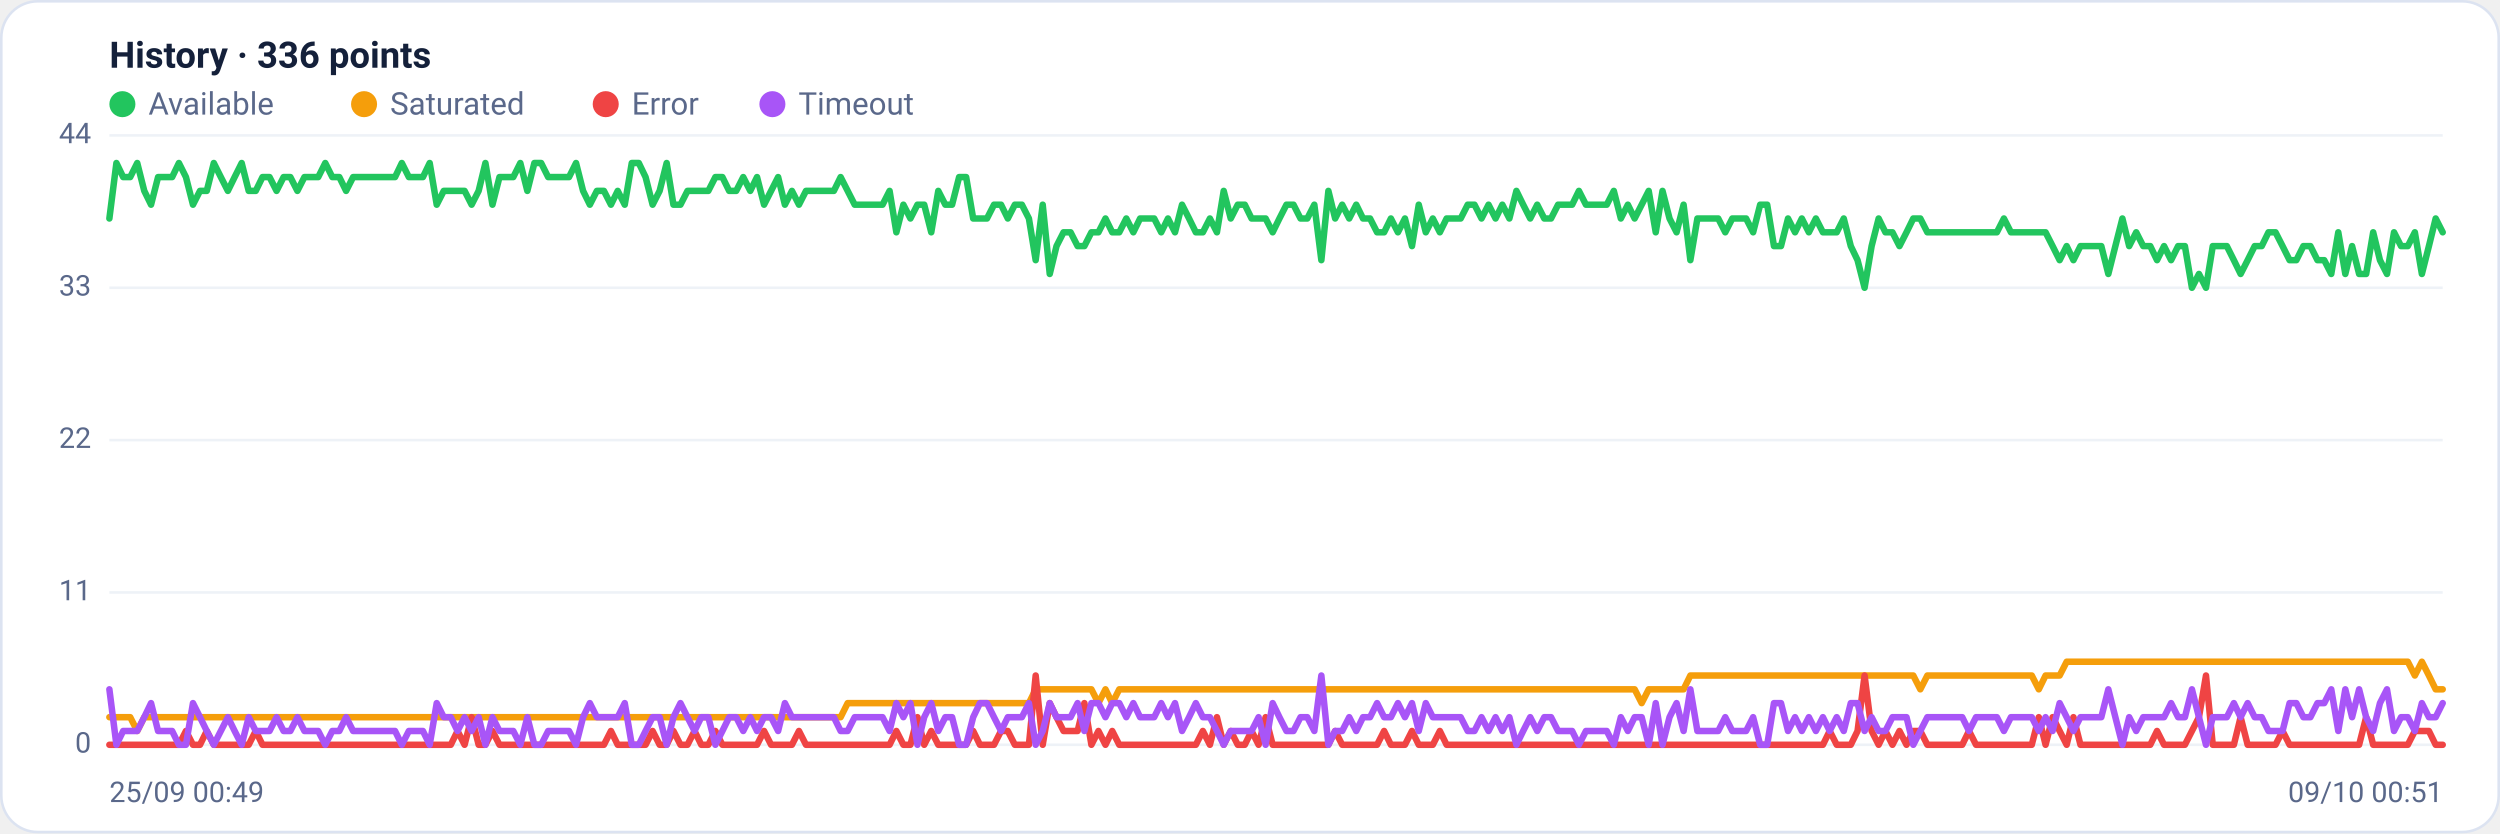
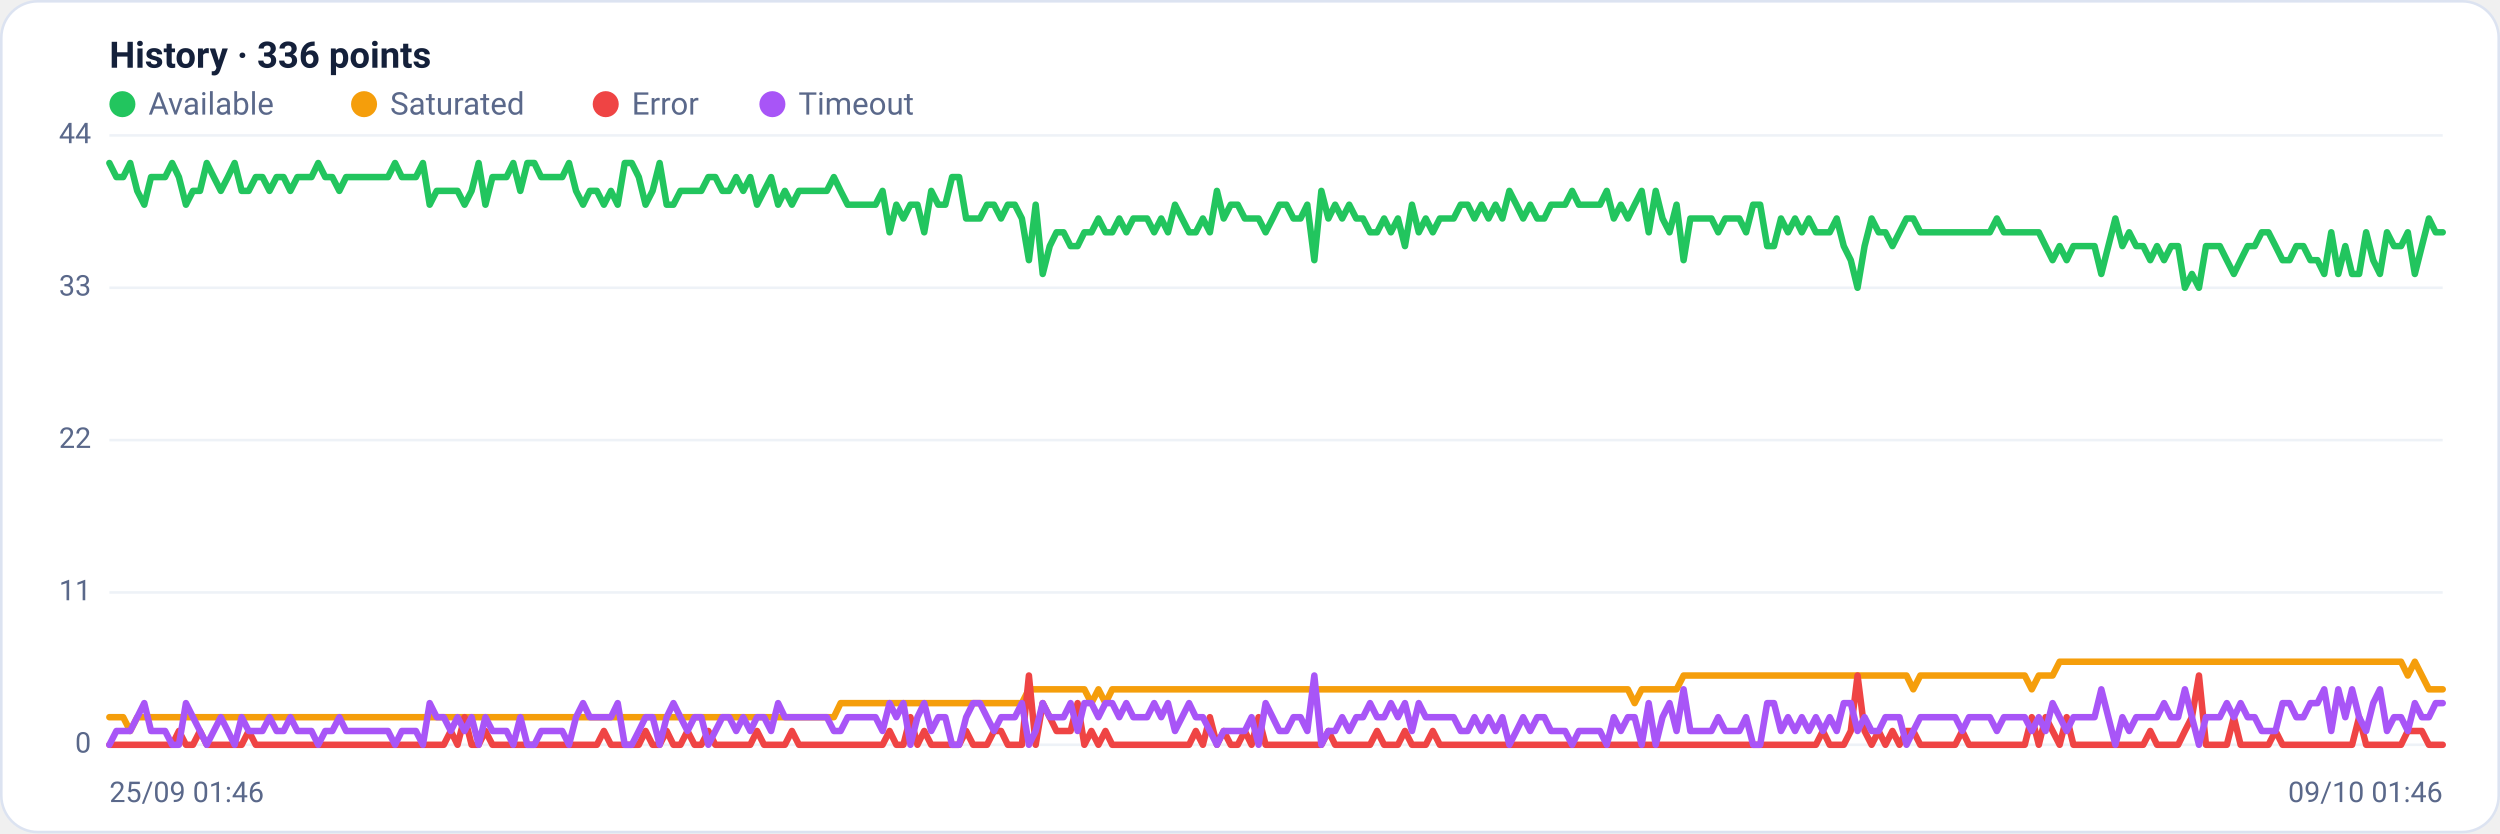
<svg xmlns="http://www.w3.org/2000/svg" viewBox="0 0 960 320" width="960" height="320" font-family="Segoe UI, system-ui, -apple-system, Roboto, Helvetica, Arial, sans-serif" role="img" aria-label="Availability history per region">
  <rect x="0.5" y="0.5" width="959" height="319" rx="14" fill="#ffffff" stroke="#dce3f1" />
  <text x="42" y="26" font-size="14" font-weight="600" fill="#14203a">History · 336 points</text>
  <circle cx="47" cy="40" r="5" fill="#22c55e" />
  <text x="57" y="44" font-size="12" fill="#5a688a">Available</text>
  <circle cx="139.8" cy="40" r="5" fill="#f59e0b" />
  <text x="149.8" y="44" font-size="12" fill="#5a688a">Saturated</text>
  <circle cx="232.6" cy="40" r="5" fill="#ef4444" />
  <text x="242.6" y="44" font-size="12" fill="#5a688a">Error</text>
  <circle cx="296.6" cy="40" r="5" fill="#a855f7" />
  <text x="306.6" y="44" font-size="12" fill="#5a688a">Timeout</text>
  <line x1="42" y1="286.0" x2="938" y2="286.0" stroke="#eef2f7" stroke-width="1" />
  <text x="35" y="289.0" text-anchor="end" font-size="11" fill="#5a688a">0</text>
  <line x1="42" y1="227.5" x2="938" y2="227.5" stroke="#eef2f7" stroke-width="1" />
  <text x="35" y="230.5" text-anchor="end" font-size="11" fill="#5a688a">11</text>
  <line x1="42" y1="169.0" x2="938" y2="169.0" stroke="#eef2f7" stroke-width="1" />
  <text x="35" y="172.0" text-anchor="end" font-size="11" fill="#5a688a">22</text>
  <line x1="42" y1="110.5" x2="938" y2="110.5" stroke="#eef2f7" stroke-width="1" />
  <text x="35" y="113.5" text-anchor="end" font-size="11" fill="#5a688a">33</text>
  <line x1="42" y1="52.0" x2="938" y2="52.0" stroke="#eef2f7" stroke-width="1" />
  <text x="35" y="55.0" text-anchor="end" font-size="11" fill="#5a688a">44</text>
-   <polyline fill="none" stroke="#22c55e" stroke-width="2.5" stroke-linejoin="round" stroke-linecap="round" points="42.0,83.9 44.7,62.6 47.3,68.0 50.0,68.0 52.7,62.6 55.4,73.3 58.0,78.6 60.7,68.0 63.4,68.0 66.1,68.0 68.7,62.6 71.4,68.0 74.1,78.6 76.8,73.3 79.4,73.3 82.1,62.6 84.8,68.0 87.5,73.3 90.1,68.0 92.8,62.6 95.5,73.3 98.2,73.3 100.8,68.0 103.5,68.0 106.2,73.3 108.9,68.0 111.5,68.0 114.2,73.3 116.9,68.0 119.6,68.0 122.2,68.0 124.9,62.6 127.6,68.0 130.3,68.0 132.9,73.3 135.6,68.0 138.3,68.0 141.0,68.0 143.6,68.0 146.3,68.0 149.0,68.0 151.7,68.0 154.3,62.6 157.0,68.0 159.7,68.0 162.4,68.0 165.0,62.6 167.7,78.6 170.4,73.3 173.1,73.3 175.7,73.3 178.4,73.3 181.1,78.6 183.8,73.3 186.4,62.6 189.1,78.6 191.8,68.0 194.5,68.0 197.1,68.0 199.8,62.6 202.5,73.3 205.2,62.6 207.8,62.6 210.5,68.0 213.2,68.0 215.9,68.0 218.5,68.0 221.2,62.6 223.9,73.3 226.5,78.6 229.2,73.3 231.9,73.3 234.6,78.6 237.2,73.3 239.9,78.6 242.6,62.6 245.3,62.6 247.9,68.0 250.6,78.6 253.3,73.3 256.0,62.6 258.6,78.6 261.3,78.6 264.0,73.3 266.7,73.3 269.3,73.3 272.0,73.3 274.7,68.0 277.4,68.0 280.0,73.3 282.7,73.3 285.4,68.0 288.1,73.3 290.7,68.0 293.4,78.6 296.1,73.3 298.8,68.0 301.4,78.6 304.1,73.3 306.8,78.6 309.5,73.3 312.1,73.3 314.8,73.3 317.5,73.3 320.2,73.3 322.8,68.0 325.5,73.3 328.2,78.6 330.9,78.6 333.5,78.6 336.2,78.6 338.9,78.6 341.6,73.3 344.2,89.2 346.9,78.6 349.6,83.9 352.3,78.6 354.9,78.6 357.6,89.2 360.3,73.3 363.0,78.6 365.6,78.6 368.3,68.0 371.0,68.0 373.7,83.9 376.3,83.9 379.0,83.9 381.7,78.6 384.4,78.6 387.0,83.9 389.7,78.6 392.4,78.6 395.1,83.9 397.7,99.9 400.4,78.6 403.1,105.2 405.7,94.5 408.4,89.2 411.1,89.2 413.8,94.5 416.4,94.5 419.1,89.2 421.8,89.2 424.5,83.9 427.1,89.2 429.8,89.2 432.5,83.9 435.2,89.2 437.8,83.9 440.5,83.9 443.2,83.9 445.9,89.2 448.5,83.9 451.2,89.2 453.9,78.6 456.6,83.9 459.2,89.2 461.9,89.2 464.6,83.9 467.3,89.2 469.9,73.3 472.6,83.9 475.3,78.6 478.0,78.6 480.6,83.9 483.3,83.9 486.0,83.9 488.7,89.2 491.3,83.9 494.0,78.6 496.7,78.6 499.4,83.9 502.0,83.9 504.7,78.6 507.4,99.9 510.1,73.3 512.7,83.9 515.4,78.6 518.1,83.9 520.8,78.6 523.4,83.9 526.1,83.9 528.8,89.2 531.5,89.2 534.1,83.9 536.8,89.2 539.5,83.9 542.2,94.5 544.8,78.6 547.5,89.2 550.2,83.9 552.9,89.2 555.5,83.9 558.2,83.9 560.9,83.9 563.6,78.6 566.2,78.6 568.9,83.9 571.6,78.6 574.3,83.9 576.9,78.6 579.6,83.9 582.3,73.3 584.9,78.6 587.6,83.9 590.3,78.6 593.0,83.9 595.6,83.9 598.3,78.6 601.0,78.6 603.7,78.6 606.3,73.3 609.0,78.6 611.7,78.6 614.4,78.6 617.0,78.6 619.7,73.3 622.4,83.9 625.1,78.6 627.7,83.9 630.4,78.6 633.1,73.3 635.8,89.2 638.4,73.3 641.1,83.9 643.8,89.2 646.5,78.6 649.1,99.9 651.8,83.9 654.5,83.9 657.2,83.9 659.8,83.9 662.5,89.2 665.2,83.9 667.9,83.9 670.5,83.9 673.2,89.2 675.9,78.6 678.6,78.6 681.2,94.5 683.9,94.5 686.6,83.9 689.3,89.2 691.9,83.9 694.6,89.2 697.3,83.9 700.0,89.2 702.6,89.2 705.3,89.2 708.0,83.9 710.7,94.5 713.3,99.9 716.0,110.5 718.7,94.5 721.4,83.9 724.0,89.2 726.7,89.2 729.4,94.5 732.1,89.2 734.7,83.9 737.4,83.9 740.1,89.2 742.8,89.2 745.4,89.2 748.1,89.2 750.8,89.2 753.5,89.2 756.1,89.2 758.8,89.2 761.5,89.2 764.1,89.2 766.8,89.2 769.5,83.9 772.2,89.2 774.8,89.2 777.5,89.2 780.2,89.2 782.9,89.2 785.5,89.2 788.2,94.5 790.9,99.9 793.6,94.5 796.2,99.9 798.9,94.5 801.6,94.5 804.3,94.5 806.9,94.5 809.6,105.2 812.3,94.5 815.0,83.9 817.6,94.5 820.3,89.2 823.0,94.5 825.7,94.5 828.3,99.9 831.0,94.5 833.7,99.9 836.4,94.5 839.0,94.5 841.7,110.5 844.4,105.2 847.1,110.5 849.7,94.5 852.4,94.5 855.1,94.5 857.8,99.9 860.4,105.2 863.1,99.9 865.8,94.5 868.5,94.5 871.1,89.2 873.8,89.2 876.5,94.5 879.2,99.9 881.8,99.9 884.5,94.5 887.2,94.5 889.9,99.9 892.5,99.9 895.2,105.2 897.9,89.2 900.6,105.2 903.2,94.5 905.9,105.2 908.6,105.2 911.3,89.2 913.9,99.9 916.6,105.2 919.3,89.2 922.0,94.5 924.6,94.5 927.3,89.2 930.0,105.2 932.7,94.5 935.3,83.9 938.0,89.2" />
-   <polyline fill="none" stroke="#f59e0b" stroke-width="2.5" stroke-linejoin="round" stroke-linecap="round" points="42.0,275.4 44.7,275.4 47.3,275.4 50.0,275.4 52.7,280.7 55.4,275.4 58.0,275.4 60.7,275.4 63.4,275.4 66.1,275.4 68.7,275.4 71.4,275.4 74.1,275.4 76.8,275.4 79.4,275.4 82.1,275.4 84.8,275.4 87.5,275.4 90.1,275.4 92.8,275.4 95.5,275.4 98.2,275.4 100.8,275.4 103.5,275.4 106.2,275.4 108.9,275.4 111.5,275.4 114.2,275.4 116.9,275.4 119.6,275.4 122.2,275.4 124.9,275.4 127.6,275.4 130.3,275.4 132.9,275.4 135.6,275.4 138.3,275.4 141.0,275.4 143.6,275.4 146.3,275.4 149.0,275.4 151.7,275.4 154.3,275.4 157.0,275.4 159.7,275.4 162.4,275.4 165.0,275.4 167.7,275.4 170.4,275.4 173.1,275.4 175.7,275.4 178.4,275.4 181.1,275.4 183.8,275.4 186.4,275.4 189.1,275.4 191.8,275.4 194.5,275.4 197.1,275.4 199.8,275.4 202.5,275.4 205.2,275.4 207.8,275.4 210.5,275.4 213.2,275.4 215.9,275.4 218.5,275.4 221.2,275.4 223.9,275.4 226.5,275.4 229.2,275.4 231.9,275.4 234.6,275.4 237.2,275.4 239.9,275.4 242.6,275.4 245.3,275.4 247.9,275.4 250.6,275.4 253.3,275.4 256.0,275.4 258.6,275.4 261.3,275.4 264.0,275.4 266.7,275.4 269.3,275.4 272.0,275.4 274.7,275.4 277.4,275.4 280.0,275.4 282.7,275.4 285.4,275.4 288.1,275.4 290.7,275.4 293.4,275.4 296.1,275.4 298.8,275.4 301.4,275.4 304.1,275.4 306.8,275.4 309.5,275.4 312.1,275.4 314.8,275.4 317.5,275.4 320.2,275.4 322.8,275.4 325.5,270.0 328.2,270.0 330.9,270.0 333.5,270.0 336.2,270.0 338.9,270.0 341.6,270.0 344.2,270.0 346.9,270.0 349.6,270.0 352.3,270.0 354.9,270.0 357.6,270.0 360.3,270.0 363.0,270.0 365.6,270.0 368.3,270.0 371.0,270.0 373.7,270.0 376.3,270.0 379.0,270.0 381.7,270.0 384.4,270.0 387.0,270.0 389.7,270.0 392.4,270.0 395.1,270.0 397.7,264.7 400.4,264.7 403.1,264.7 405.7,264.7 408.4,264.7 411.1,264.7 413.8,264.7 416.4,264.7 419.1,264.7 421.8,270.0 424.5,264.7 427.1,270.0 429.8,264.7 432.5,264.7 435.2,264.7 437.8,264.7 440.5,264.7 443.2,264.7 445.9,264.7 448.5,264.7 451.2,264.7 453.9,264.7 456.6,264.7 459.2,264.7 461.9,264.7 464.6,264.7 467.3,264.7 469.9,264.7 472.6,264.7 475.3,264.7 478.0,264.7 480.6,264.7 483.3,264.7 486.0,264.7 488.7,264.7 491.3,264.7 494.0,264.7 496.7,264.7 499.4,264.7 502.0,264.7 504.7,264.7 507.4,264.7 510.1,264.7 512.7,264.7 515.4,264.7 518.1,264.7 520.8,264.7 523.4,264.7 526.1,264.7 528.8,264.7 531.5,264.7 534.1,264.7 536.8,264.7 539.5,264.7 542.2,264.7 544.8,264.7 547.5,264.7 550.2,264.7 552.9,264.7 555.5,264.7 558.2,264.7 560.9,264.7 563.6,264.7 566.2,264.7 568.9,264.7 571.6,264.7 574.3,264.7 576.9,264.7 579.6,264.7 582.3,264.7 584.9,264.7 587.6,264.7 590.3,264.7 593.0,264.7 595.6,264.7 598.3,264.7 601.0,264.7 603.7,264.7 606.3,264.7 609.0,264.7 611.7,264.7 614.4,264.7 617.0,264.7 619.7,264.7 622.4,264.7 625.1,264.7 627.7,264.7 630.4,270.0 633.1,264.7 635.8,264.7 638.4,264.7 641.1,264.7 643.8,264.7 646.5,264.7 649.1,259.4 651.8,259.4 654.5,259.4 657.2,259.4 659.8,259.4 662.5,259.4 665.2,259.4 667.9,259.4 670.5,259.4 673.2,259.4 675.9,259.4 678.6,259.4 681.2,259.4 683.9,259.4 686.6,259.4 689.3,259.4 691.9,259.4 694.6,259.4 697.3,259.4 700.0,259.4 702.6,259.4 705.3,259.4 708.0,259.4 710.7,259.4 713.3,259.4 716.0,259.4 718.7,259.4 721.4,259.4 724.0,259.4 726.7,259.4 729.4,259.4 732.1,259.4 734.7,259.4 737.4,264.7 740.1,259.4 742.8,259.4 745.4,259.4 748.1,259.4 750.8,259.4 753.5,259.4 756.1,259.4 758.8,259.4 761.5,259.4 764.1,259.4 766.8,259.4 769.5,259.4 772.2,259.4 774.8,259.4 777.5,259.4 780.2,259.4 782.9,264.7 785.5,259.4 788.2,259.4 790.9,259.4 793.6,254.1 796.2,254.1 798.9,254.1 801.6,254.1 804.3,254.1 806.9,254.1 809.6,254.1 812.3,254.1 815.0,254.1 817.6,254.1 820.3,254.1 823.0,254.1 825.7,254.1 828.3,254.1 831.0,254.1 833.7,254.1 836.4,254.1 839.0,254.1 841.7,254.1 844.4,254.1 847.1,254.1 849.7,254.1 852.4,254.1 855.1,254.1 857.8,254.1 860.4,254.1 863.1,254.1 865.8,254.1 868.5,254.1 871.1,254.1 873.8,254.1 876.5,254.1 879.2,254.1 881.8,254.1 884.5,254.1 887.2,254.1 889.9,254.1 892.5,254.1 895.2,254.1 897.9,254.1 900.6,254.1 903.2,254.1 905.9,254.1 908.6,254.1 911.3,254.1 913.9,254.1 916.6,254.1 919.3,254.1 922.0,254.1 924.6,254.1 927.3,259.4 930.0,254.1 932.7,259.4 935.3,264.7 938.0,264.7" />
-   <polyline fill="none" stroke="#ef4444" stroke-width="2.5" stroke-linejoin="round" stroke-linecap="round" points="42.0,286.0 44.7,286.0 47.3,286.0 50.0,286.0 52.7,286.0 55.4,286.0 58.0,286.0 60.7,286.0 63.4,286.0 66.1,286.0 68.7,286.0 71.4,280.7 74.1,286.0 76.8,286.0 79.4,280.7 82.1,286.0 84.8,286.0 87.5,286.0 90.1,286.0 92.8,286.0 95.5,286.0 98.2,280.7 100.8,286.0 103.5,286.0 106.2,286.0 108.9,286.0 111.5,286.0 114.2,286.0 116.9,286.0 119.6,286.0 122.2,286.0 124.9,286.0 127.6,286.0 130.3,286.0 132.9,286.0 135.6,286.0 138.3,286.0 141.0,286.0 143.6,286.0 146.3,286.0 149.0,286.0 151.7,286.0 154.3,286.0 157.0,286.0 159.7,286.0 162.4,286.0 165.0,286.0 167.7,286.0 170.4,286.0 173.1,286.0 175.7,280.7 178.4,286.0 181.1,275.4 183.8,286.0 186.4,286.0 189.1,280.7 191.8,286.0 194.5,286.0 197.1,286.0 199.8,286.0 202.5,286.0 205.2,286.0 207.8,286.0 210.5,286.0 213.2,286.0 215.9,286.0 218.5,286.0 221.2,286.0 223.9,286.0 226.5,286.0 229.2,286.0 231.9,286.0 234.6,280.7 237.2,286.0 239.9,286.0 242.6,286.0 245.3,286.0 247.9,286.0 250.6,280.7 253.3,286.0 256.0,286.0 258.6,280.7 261.3,286.0 264.0,286.0 266.7,280.7 269.3,286.0 272.0,286.0 274.7,280.7 277.4,286.0 280.0,286.0 282.7,286.0 285.4,286.0 288.1,286.0 290.7,286.0 293.4,280.7 296.1,286.0 298.8,286.0 301.4,286.0 304.1,286.0 306.8,280.7 309.5,286.0 312.1,286.0 314.8,286.0 317.5,286.0 320.2,286.0 322.8,286.0 325.5,286.0 328.2,286.0 330.9,286.0 333.5,286.0 336.2,286.0 338.9,286.0 341.6,286.0 344.2,280.7 346.9,286.0 349.6,286.0 352.3,275.4 354.9,286.0 357.6,280.7 360.3,286.0 363.0,286.0 365.6,286.0 368.3,286.0 371.0,286.0 373.7,280.7 376.3,286.0 379.0,286.0 381.7,286.0 384.4,280.7 387.0,280.7 389.7,286.0 392.4,286.0 395.1,286.0 397.7,259.4 400.4,286.0 403.1,270.0 405.7,275.4 408.4,280.7 411.1,280.7 413.8,280.7 416.4,270.0 419.1,286.0 421.8,280.7 424.5,286.0 427.1,280.7 429.8,286.0 432.5,286.0 435.2,286.0 437.8,286.0 440.5,286.0 443.2,286.0 445.9,286.0 448.5,286.0 451.2,286.0 453.9,286.0 456.6,286.0 459.2,286.0 461.9,280.7 464.6,286.0 467.3,275.4 469.9,286.0 472.6,280.7 475.3,286.0 478.0,286.0 480.6,280.7 483.3,286.0 486.0,275.4 488.7,286.0 491.3,286.0 494.0,286.0 496.7,286.0 499.4,286.0 502.0,286.0 504.7,286.0 507.4,286.0 510.1,286.0 512.7,280.7 515.4,286.0 518.1,286.0 520.8,286.0 523.4,286.0 526.1,286.0 528.8,286.0 531.5,280.7 534.1,286.0 536.8,286.0 539.5,286.0 542.2,280.7 544.8,286.0 547.5,286.0 550.2,286.0 552.9,280.7 555.5,286.0 558.2,286.0 560.9,286.0 563.6,286.0 566.2,286.0 568.9,286.0 571.6,286.0 574.3,286.0 576.9,286.0 579.6,286.0 582.3,286.0 584.9,286.0 587.6,286.0 590.3,286.0 593.0,286.0 595.6,286.0 598.3,286.0 601.0,286.0 603.7,286.0 606.3,286.0 609.0,286.0 611.7,286.0 614.4,286.0 617.0,286.0 619.7,286.0 622.4,286.0 625.1,286.0 627.7,286.0 630.4,286.0 633.1,286.0 635.8,286.0 638.4,286.0 641.1,286.0 643.8,286.0 646.5,286.0 649.1,286.0 651.8,286.0 654.5,286.0 657.2,286.0 659.8,286.0 662.5,286.0 665.2,286.0 667.9,286.0 670.5,286.0 673.2,286.0 675.9,286.0 678.6,286.0 681.2,286.0 683.9,286.0 686.6,286.0 689.3,286.0 691.9,286.0 694.6,286.0 697.3,286.0 700.0,286.0 702.6,280.7 705.3,286.0 708.0,286.0 710.7,286.0 713.3,280.7 716.0,259.4 718.7,280.7 721.4,286.0 724.0,280.7 726.7,286.0 729.4,280.7 732.1,286.0 734.7,280.7 737.4,280.7 740.1,286.0 742.8,286.0 745.4,286.0 748.1,286.0 750.8,286.0 753.5,286.0 756.1,280.7 758.8,286.0 761.5,286.0 764.1,286.0 766.8,286.0 769.5,286.0 772.2,286.0 774.8,286.0 777.5,286.0 780.2,286.0 782.9,275.4 785.5,286.0 788.2,275.4 790.9,280.7 793.6,286.0 796.2,275.4 798.9,286.0 801.6,286.0 804.3,286.0 806.9,286.0 809.6,286.0 812.3,286.0 815.0,286.0 817.6,286.0 820.3,286.0 823.0,286.0 825.7,286.0 828.3,280.7 831.0,286.0 833.7,286.0 836.4,286.0 839.0,286.0 841.7,280.7 844.4,275.4 847.1,259.4 849.7,286.0 852.4,286.0 855.1,286.0 857.8,286.0 860.4,275.4 863.1,286.0 865.8,286.0 868.5,286.0 871.1,286.0 873.8,286.0 876.5,280.7 879.2,286.0 881.8,286.0 884.5,286.0 887.2,286.0 889.9,286.0 892.5,286.0 895.2,286.0 897.9,286.0 900.6,286.0 903.2,286.0 905.9,286.0 908.6,275.4 911.3,286.0 913.9,286.0 916.6,286.0 919.3,286.0 922.0,286.0 924.6,286.0 927.3,280.7 930.0,280.7 932.7,280.7 935.3,286.0 938.0,286.0" />
-   <polyline fill="none" stroke="#a855f7" stroke-width="2.5" stroke-linejoin="round" stroke-linecap="round" points="42.0,264.7 44.7,286.0 47.3,280.7 50.0,280.7 52.7,280.7 55.4,275.4 58.0,270.0 60.7,280.7 63.4,280.7 66.1,280.7 68.7,286.0 71.4,286.0 74.1,270.0 76.8,275.4 79.4,280.7 82.1,286.0 84.8,280.7 87.5,275.4 90.1,280.7 92.8,286.0 95.5,275.4 98.2,280.7 100.8,280.7 103.5,280.7 106.2,275.4 108.9,280.7 111.5,280.7 114.2,275.4 116.9,280.7 119.6,280.7 122.2,280.7 124.9,286.0 127.6,280.7 130.3,280.7 132.9,275.4 135.6,280.7 138.3,280.7 141.0,280.7 143.6,280.7 146.3,280.7 149.0,280.7 151.7,280.7 154.3,286.0 157.0,280.7 159.7,280.7 162.4,280.7 165.0,286.0 167.7,270.0 170.4,275.4 173.1,275.4 175.7,280.7 178.4,275.4 181.1,280.7 183.8,275.4 186.4,286.0 189.1,275.4 191.8,280.7 194.5,280.7 197.1,280.7 199.8,286.0 202.5,275.4 205.2,286.0 207.8,286.0 210.5,280.7 213.2,280.7 215.9,280.7 218.5,280.7 221.2,286.0 223.9,275.4 226.5,270.0 229.2,275.4 231.9,275.4 234.6,275.4 237.2,275.4 239.9,270.0 242.6,286.0 245.3,286.0 247.9,280.7 250.6,275.4 253.3,275.4 256.0,286.0 258.6,275.4 261.3,270.0 264.0,275.4 266.7,280.7 269.3,275.4 272.0,275.4 274.7,286.0 277.4,280.7 280.0,275.4 282.7,275.4 285.4,280.7 288.1,275.4 290.7,280.7 293.4,275.4 296.1,275.4 298.8,280.7 301.4,270.0 304.1,275.4 306.8,275.4 309.5,275.4 312.1,275.4 314.8,275.4 317.5,275.4 320.2,275.4 322.8,280.7 325.5,280.7 328.2,275.4 330.9,275.4 333.5,275.4 336.2,275.4 338.9,275.4 341.6,280.7 344.2,270.0 346.9,275.4 349.6,270.0 352.3,286.0 354.9,275.4 357.6,270.0 360.3,280.7 363.0,275.4 365.6,275.4 368.3,286.0 371.0,286.0 373.7,275.4 376.3,270.0 379.0,270.0 381.7,275.4 384.4,280.7 387.0,275.4 389.7,275.4 392.4,275.4 395.1,270.0 397.7,286.0 400.4,280.7 403.1,270.0 405.7,275.4 408.4,275.4 411.1,275.4 413.8,270.0 416.4,280.7 419.1,270.0 421.8,270.0 424.5,275.4 427.1,270.0 429.8,270.0 432.5,275.4 435.2,270.0 437.8,275.4 440.5,275.4 443.2,275.4 445.9,270.0 448.5,275.4 451.2,270.0 453.9,280.7 456.6,275.4 459.2,270.0 461.9,275.4 464.6,275.4 467.3,280.7 469.9,286.0 472.6,280.7 475.3,280.7 478.0,280.7 480.6,280.7 483.3,275.4 486.0,286.0 488.7,270.0 491.3,275.4 494.0,280.7 496.7,280.7 499.4,275.4 502.0,275.4 504.7,280.7 507.4,259.4 510.1,286.0 512.7,280.7 515.4,280.7 518.1,275.4 520.8,280.7 523.4,275.4 526.1,275.4 528.8,270.0 531.5,275.4 534.1,275.4 536.8,270.0 539.5,275.4 542.2,270.0 544.8,280.7 547.5,270.0 550.2,275.4 552.9,275.4 555.5,275.4 558.2,275.4 560.9,275.4 563.6,280.7 566.2,280.7 568.9,275.4 571.6,280.7 574.3,275.4 576.9,280.7 579.6,275.4 582.3,286.0 584.9,280.7 587.6,275.4 590.3,280.7 593.0,275.4 595.6,275.4 598.3,280.7 601.0,280.7 603.7,280.7 606.3,286.0 609.0,280.7 611.7,280.7 614.4,280.7 617.0,280.7 619.7,286.0 622.4,275.4 625.1,280.7 627.7,275.4 630.4,275.4 633.1,286.0 635.8,270.0 638.4,286.0 641.1,275.4 643.8,270.0 646.5,280.7 649.1,264.7 651.8,280.7 654.5,280.7 657.2,280.7 659.8,280.7 662.5,275.4 665.2,280.7 667.9,280.7 670.5,280.7 673.2,275.4 675.9,286.0 678.6,286.0 681.2,270.0 683.9,270.0 686.6,280.7 689.3,275.4 691.9,280.7 694.6,275.4 697.3,280.7 700.0,275.4 702.6,280.7 705.3,275.4 708.0,280.7 710.7,270.0 713.3,270.0 716.0,280.7 718.7,275.4 721.4,280.7 724.0,280.7 726.7,275.4 729.4,275.4 732.1,275.4 734.7,286.0 737.4,280.7 740.1,275.4 742.8,275.4 745.4,275.4 748.1,275.4 750.8,275.4 753.5,275.4 756.1,280.7 758.8,275.4 761.5,275.4 764.1,275.4 766.8,275.4 769.5,280.7 772.2,275.4 774.8,275.4 777.5,275.4 780.2,275.4 782.9,280.7 785.5,275.4 788.2,280.7 790.9,270.0 793.6,275.4 796.2,280.7 798.9,275.4 801.6,275.4 804.3,275.4 806.9,275.4 809.6,264.7 812.3,275.4 815.0,286.0 817.6,275.4 820.3,280.7 823.0,275.4 825.7,275.4 828.3,275.4 831.0,275.4 833.7,270.0 836.4,275.4 839.0,275.4 841.7,264.7 844.4,275.4 847.1,286.0 849.7,275.4 852.4,275.4 855.1,275.4 857.8,270.0 860.4,275.4 863.1,270.0 865.8,275.4 868.5,275.4 871.1,280.7 873.8,280.7 876.5,280.7 879.2,270.0 881.8,270.0 884.5,275.4 887.2,275.4 889.9,270.0 892.5,270.0 895.2,264.7 897.9,280.7 900.6,264.7 903.2,275.4 905.9,264.7 908.6,275.4 911.3,280.7 913.9,270.0 916.6,264.7 919.3,280.7 922.0,275.4 924.6,275.4 927.3,280.7 930.0,270.0 932.7,275.4 935.3,275.4 938.0,270.0" />
-   <text x="42" y="308" font-size="11" fill="#5a688a">25/09 00:49</text>
-   <text x="938" y="308" text-anchor="end" font-size="11" fill="#5a688a">09/10 00:51</text>
+   <polyline fill="none" stroke="#22c55e" stroke-width="2.5" stroke-linejoin="round" stroke-linecap="round" points="42.0,62.6 44.7,68.0 47.3,68.0 50.0,62.6 52.7,73.3 55.4,78.6 58.0,68.0 60.7,68.0 63.4,68.0 66.1,62.6 68.7,68.0 71.4,78.6 74.1,73.3 76.8,73.3 79.4,62.6 82.1,68.0 84.8,73.3 87.5,68.0 90.1,62.6 92.8,73.3 95.5,73.3 98.2,68.0 100.8,68.0 103.5,73.3 106.2,68.0 108.9,68.0 111.5,73.3 114.2,68.0 116.9,68.0 119.6,68.0 122.2,62.6 124.9,68.0 127.6,68.0 130.3,73.3 132.9,68.0 135.6,68.0 138.3,68.0 141.0,68.0 143.6,68.0 146.3,68.0 149.0,68.0 151.7,62.6 154.3,68.0 157.0,68.0 159.7,68.0 162.4,62.6 165.0,78.6 167.7,73.3 170.4,73.3 173.1,73.3 175.7,73.3 178.4,78.6 181.1,73.3 183.8,62.6 186.4,78.6 189.1,68.0 191.8,68.0 194.5,68.0 197.1,62.6 199.8,73.3 202.5,62.6 205.2,62.6 207.8,68.0 210.5,68.0 213.2,68.0 215.9,68.0 218.5,62.6 221.2,73.3 223.9,78.6 226.5,73.3 229.2,73.3 231.9,78.6 234.6,73.3 237.2,78.6 239.9,62.6 242.6,62.6 245.3,68.0 247.9,78.6 250.6,73.3 253.3,62.6 256.0,78.6 258.6,78.6 261.3,73.3 264.0,73.3 266.7,73.3 269.3,73.3 272.0,68.0 274.7,68.0 277.4,73.3 280.0,73.3 282.7,68.0 285.4,73.3 288.1,68.0 290.7,78.6 293.4,73.3 296.1,68.0 298.8,78.6 301.4,73.3 304.1,78.6 306.8,73.3 309.5,73.3 312.1,73.3 314.8,73.3 317.5,73.3 320.2,68.0 322.8,73.3 325.5,78.6 328.2,78.6 330.9,78.6 333.5,78.6 336.2,78.6 338.9,73.3 341.6,89.2 344.2,78.6 346.9,83.9 349.6,78.6 352.3,78.6 354.9,89.2 357.6,73.3 360.3,78.6 363.0,78.6 365.6,68.0 368.3,68.0 371.0,83.9 373.7,83.9 376.3,83.9 379.0,78.6 381.7,78.6 384.4,83.9 387.0,78.6 389.7,78.6 392.4,83.9 395.1,99.9 397.7,78.6 400.4,105.2 403.1,94.5 405.7,89.2 408.4,89.2 411.1,94.5 413.8,94.5 416.4,89.2 419.1,89.2 421.8,83.9 424.5,89.2 427.1,89.2 429.8,83.9 432.5,89.2 435.2,83.9 437.8,83.9 440.5,83.9 443.2,89.2 445.9,83.9 448.5,89.2 451.2,78.6 453.9,83.9 456.6,89.2 459.2,89.2 461.9,83.9 464.6,89.2 467.3,73.3 469.9,83.9 472.6,78.6 475.3,78.6 478.0,83.9 480.6,83.9 483.3,83.9 486.0,89.2 488.7,83.9 491.3,78.6 494.0,78.6 496.7,83.9 499.4,83.9 502.0,78.6 504.7,99.9 507.4,73.3 510.1,83.9 512.7,78.6 515.4,83.9 518.1,78.6 520.8,83.9 523.4,83.9 526.1,89.2 528.8,89.2 531.5,83.9 534.1,89.2 536.8,83.9 539.5,94.5 542.2,78.6 544.8,89.2 547.5,83.9 550.2,89.2 552.9,83.9 555.5,83.9 558.2,83.9 560.9,78.6 563.6,78.6 566.2,83.9 568.9,78.6 571.6,83.9 574.3,78.6 576.9,83.9 579.6,73.3 582.3,78.6 584.9,83.9 587.6,78.6 590.3,83.9 593.0,83.9 595.6,78.6 598.3,78.6 601.0,78.6 603.7,73.3 606.3,78.6 609.0,78.6 611.7,78.6 614.4,78.6 617.0,73.3 619.7,83.9 622.4,78.6 625.1,83.9 627.7,78.6 630.4,73.3 633.1,89.2 635.8,73.3 638.4,83.9 641.1,89.2 643.8,78.6 646.5,99.9 649.1,83.9 651.8,83.9 654.5,83.9 657.2,83.9 659.8,89.2 662.5,83.9 665.2,83.9 667.9,83.9 670.5,89.2 673.2,78.6 675.9,78.6 678.6,94.5 681.2,94.5 683.9,83.9 686.6,89.2 689.3,83.9 691.9,89.2 694.6,83.9 697.3,89.2 700.0,89.2 702.6,89.2 705.3,83.9 708.0,94.5 710.7,99.9 713.3,110.5 716.0,94.5 718.7,83.9 721.4,89.2 724.0,89.2 726.7,94.5 729.4,89.2 732.1,83.9 734.7,83.9 737.4,89.2 740.1,89.2 742.8,89.2 745.4,89.2 748.1,89.2 750.8,89.2 753.5,89.2 756.1,89.2 758.8,89.2 761.5,89.2 764.1,89.2 766.8,83.9 769.5,89.2 772.2,89.2 774.8,89.2 777.5,89.2 780.2,89.2 782.9,89.2 785.5,94.5 788.2,99.9 790.9,94.5 793.6,99.9 796.2,94.5 798.9,94.5 801.6,94.5 804.3,94.5 806.9,105.2 809.6,94.5 812.3,83.9 815.0,94.5 817.6,89.2 820.3,94.5 823.0,94.5 825.7,99.9 828.3,94.5 831.0,99.9 833.7,94.5 836.4,94.5 839.0,110.5 841.7,105.2 844.4,110.5 847.1,94.5 849.7,94.5 852.4,94.5 855.1,99.9 857.8,105.2 860.4,99.9 863.1,94.5 865.8,94.5 868.5,89.2 871.1,89.2 873.8,94.5 876.5,99.9 879.2,99.9 881.8,94.5 884.5,94.5 887.2,99.9 889.9,99.9 892.5,105.2 895.2,89.2 897.9,105.2 900.6,94.5 903.2,105.2 905.9,105.2 908.6,89.2 911.3,99.9 913.9,105.2 916.6,89.2 919.3,94.5 922.0,94.5 924.6,89.2 927.3,105.2 930.0,94.5 932.7,83.9 935.3,89.2 938.0,89.2" />
+   <polyline fill="none" stroke="#f59e0b" stroke-width="2.5" stroke-linejoin="round" stroke-linecap="round" points="42.0,275.4 44.7,275.4 47.3,275.4 50.0,280.7 52.7,275.4 55.4,275.4 58.0,275.4 60.7,275.4 63.4,275.4 66.1,275.4 68.7,275.4 71.4,275.4 74.1,275.4 76.8,275.4 79.4,275.4 82.1,275.4 84.8,275.4 87.5,275.4 90.1,275.4 92.8,275.4 95.5,275.4 98.2,275.4 100.8,275.4 103.5,275.4 106.2,275.4 108.9,275.4 111.5,275.4 114.2,275.4 116.9,275.4 119.6,275.4 122.2,275.4 124.9,275.4 127.6,275.4 130.3,275.4 132.9,275.4 135.6,275.4 138.3,275.4 141.0,275.4 143.6,275.4 146.3,275.4 149.0,275.4 151.7,275.4 154.3,275.4 157.0,275.4 159.7,275.4 162.4,275.4 165.0,275.4 167.7,275.4 170.4,275.4 173.1,275.4 175.7,275.4 178.4,275.4 181.1,275.4 183.8,275.4 186.4,275.4 189.1,275.4 191.8,275.4 194.5,275.4 197.1,275.4 199.8,275.4 202.5,275.4 205.2,275.4 207.8,275.4 210.5,275.4 213.2,275.4 215.9,275.4 218.5,275.4 221.2,275.4 223.9,275.4 226.5,275.4 229.2,275.4 231.9,275.4 234.6,275.4 237.2,275.4 239.9,275.4 242.6,275.4 245.3,275.4 247.9,275.4 250.6,275.4 253.3,275.4 256.0,275.4 258.6,275.4 261.3,275.4 264.0,275.4 266.7,275.4 269.3,275.4 272.0,275.4 274.7,275.4 277.4,275.4 280.0,275.4 282.7,275.4 285.4,275.4 288.1,275.4 290.7,275.4 293.4,275.4 296.1,275.4 298.8,275.4 301.4,275.4 304.1,275.4 306.8,275.4 309.5,275.4 312.1,275.4 314.8,275.4 317.5,275.4 320.2,275.4 322.8,270.0 325.5,270.0 328.2,270.0 330.9,270.0 333.5,270.0 336.2,270.0 338.9,270.0 341.6,270.0 344.2,270.0 346.9,270.0 349.6,270.0 352.3,270.0 354.9,270.0 357.6,270.0 360.3,270.0 363.0,270.0 365.6,270.0 368.3,270.0 371.0,270.0 373.7,270.0 376.3,270.0 379.0,270.0 381.7,270.0 384.4,270.0 387.0,270.0 389.7,270.0 392.4,270.0 395.1,264.7 397.7,264.7 400.4,264.7 403.1,264.7 405.7,264.7 408.4,264.7 411.1,264.7 413.8,264.7 416.4,264.7 419.1,270.0 421.8,264.7 424.5,270.0 427.1,264.7 429.8,264.7 432.5,264.7 435.2,264.7 437.8,264.7 440.5,264.7 443.2,264.7 445.9,264.7 448.5,264.7 451.2,264.7 453.9,264.7 456.6,264.7 459.2,264.7 461.9,264.7 464.6,264.7 467.3,264.7 469.9,264.7 472.6,264.7 475.3,264.7 478.0,264.7 480.6,264.7 483.3,264.7 486.0,264.7 488.7,264.7 491.3,264.7 494.0,264.7 496.7,264.7 499.4,264.7 502.0,264.7 504.7,264.7 507.4,264.7 510.1,264.7 512.7,264.7 515.4,264.7 518.1,264.7 520.8,264.7 523.4,264.7 526.1,264.7 528.8,264.7 531.5,264.7 534.1,264.7 536.8,264.7 539.5,264.7 542.2,264.7 544.8,264.7 547.5,264.7 550.2,264.7 552.9,264.7 555.5,264.7 558.2,264.7 560.9,264.7 563.6,264.7 566.2,264.7 568.9,264.7 571.6,264.7 574.3,264.7 576.9,264.7 579.6,264.7 582.3,264.7 584.9,264.7 587.6,264.7 590.3,264.7 593.0,264.7 595.6,264.7 598.3,264.7 601.0,264.7 603.7,264.7 606.3,264.7 609.0,264.7 611.7,264.7 614.4,264.7 617.0,264.7 619.7,264.7 622.4,264.7 625.1,264.7 627.7,270.0 630.4,264.7 633.1,264.7 635.8,264.7 638.4,264.7 641.1,264.7 643.8,264.7 646.5,259.4 649.1,259.4 651.8,259.4 654.5,259.4 657.2,259.4 659.8,259.4 662.5,259.4 665.2,259.4 667.9,259.4 670.5,259.4 673.2,259.4 675.9,259.4 678.6,259.4 681.2,259.4 683.9,259.4 686.6,259.4 689.3,259.4 691.9,259.4 694.6,259.4 697.3,259.4 700.0,259.4 702.6,259.4 705.3,259.4 708.0,259.4 710.7,259.4 713.3,259.4 716.0,259.4 718.7,259.4 721.4,259.4 724.0,259.4 726.7,259.4 729.4,259.4 732.1,259.4 734.7,264.7 737.4,259.4 740.1,259.4 742.8,259.4 745.4,259.4 748.1,259.4 750.8,259.4 753.5,259.4 756.1,259.4 758.8,259.4 761.5,259.4 764.1,259.4 766.8,259.4 769.5,259.4 772.2,259.4 774.8,259.4 777.5,259.4 780.2,264.7 782.9,259.4 785.5,259.4 788.2,259.4 790.9,254.1 793.6,254.1 796.2,254.1 798.9,254.1 801.6,254.1 804.3,254.1 806.9,254.1 809.6,254.1 812.3,254.1 815.0,254.1 817.6,254.1 820.3,254.1 823.0,254.1 825.7,254.1 828.3,254.1 831.0,254.1 833.7,254.1 836.4,254.1 839.0,254.1 841.7,254.1 844.4,254.1 847.1,254.1 849.7,254.1 852.4,254.1 855.1,254.1 857.8,254.1 860.4,254.1 863.1,254.1 865.8,254.1 868.5,254.1 871.1,254.1 873.8,254.1 876.5,254.1 879.2,254.1 881.8,254.1 884.5,254.1 887.2,254.1 889.9,254.1 892.5,254.1 895.2,254.1 897.9,254.1 900.6,254.1 903.2,254.1 905.9,254.1 908.6,254.1 911.3,254.1 913.9,254.1 916.6,254.1 919.3,254.1 922.0,254.1 924.6,259.4 927.3,254.1 930.0,259.4 932.7,264.7 935.3,264.7 938.0,264.7" />
+   <polyline fill="none" stroke="#ef4444" stroke-width="2.5" stroke-linejoin="round" stroke-linecap="round" points="42.0,286.0 44.7,286.0 47.3,286.0 50.0,286.0 52.7,286.0 55.4,286.0 58.0,286.0 60.7,286.0 63.4,286.0 66.1,286.0 68.7,280.7 71.4,286.0 74.1,286.0 76.8,280.7 79.4,286.0 82.1,286.0 84.8,286.0 87.5,286.0 90.1,286.0 92.8,286.0 95.5,280.7 98.2,286.0 100.8,286.0 103.5,286.0 106.2,286.0 108.9,286.0 111.5,286.0 114.2,286.0 116.9,286.0 119.6,286.0 122.2,286.0 124.9,286.0 127.6,286.0 130.3,286.0 132.9,286.0 135.6,286.0 138.3,286.0 141.0,286.0 143.6,286.0 146.3,286.0 149.0,286.0 151.7,286.0 154.3,286.0 157.0,286.0 159.7,286.0 162.4,286.0 165.0,286.0 167.7,286.0 170.4,286.0 173.1,280.7 175.7,286.0 178.4,275.4 181.1,286.0 183.8,286.0 186.4,280.7 189.1,286.0 191.8,286.0 194.5,286.0 197.1,286.0 199.8,286.0 202.5,286.0 205.2,286.0 207.8,286.0 210.5,286.0 213.2,286.0 215.9,286.0 218.5,286.0 221.2,286.0 223.9,286.0 226.5,286.0 229.2,286.0 231.9,280.7 234.6,286.0 237.2,286.0 239.9,286.0 242.6,286.0 245.3,286.0 247.9,280.7 250.6,286.0 253.3,286.0 256.0,280.7 258.6,286.0 261.3,286.0 264.0,280.7 266.7,286.0 269.3,286.0 272.0,280.7 274.7,286.0 277.4,286.0 280.0,286.0 282.7,286.0 285.4,286.0 288.1,286.0 290.7,280.7 293.4,286.0 296.1,286.0 298.8,286.0 301.4,286.0 304.1,280.7 306.8,286.0 309.5,286.0 312.1,286.0 314.8,286.0 317.5,286.0 320.2,286.0 322.8,286.0 325.5,286.0 328.2,286.0 330.9,286.0 333.5,286.0 336.2,286.0 338.9,286.0 341.6,280.7 344.2,286.0 346.9,286.0 349.6,275.4 352.3,286.0 354.9,280.7 357.6,286.0 360.3,286.0 363.0,286.0 365.6,286.0 368.3,286.0 371.0,280.7 373.7,286.0 376.3,286.0 379.0,286.0 381.7,280.7 384.4,280.7 387.0,286.0 389.7,286.0 392.4,286.0 395.1,259.4 397.7,286.0 400.4,270.0 403.1,275.4 405.7,280.7 408.4,280.7 411.1,280.7 413.8,270.0 416.4,286.0 419.1,280.7 421.8,286.0 424.5,280.7 427.1,286.0 429.8,286.0 432.5,286.0 435.2,286.0 437.8,286.0 440.5,286.0 443.2,286.0 445.9,286.0 448.5,286.0 451.2,286.0 453.9,286.0 456.6,286.0 459.2,280.7 461.9,286.0 464.6,275.4 467.3,286.0 469.9,280.7 472.6,286.0 475.3,286.0 478.0,280.7 480.6,286.0 483.3,275.4 486.0,286.0 488.7,286.0 491.3,286.0 494.0,286.0 496.7,286.0 499.4,286.0 502.0,286.0 504.7,286.0 507.4,286.0 510.1,280.7 512.7,286.0 515.4,286.0 518.1,286.0 520.8,286.0 523.4,286.0 526.1,286.0 528.8,280.7 531.5,286.0 534.1,286.0 536.8,286.0 539.5,280.7 542.2,286.0 544.8,286.0 547.5,286.0 550.2,280.7 552.9,286.0 555.5,286.0 558.2,286.0 560.9,286.0 563.6,286.0 566.2,286.0 568.9,286.0 571.6,286.0 574.3,286.0 576.9,286.0 579.6,286.0 582.3,286.0 584.9,286.0 587.6,286.0 590.3,286.0 593.0,286.0 595.6,286.0 598.3,286.0 601.0,286.0 603.7,286.0 606.3,286.0 609.0,286.0 611.7,286.0 614.4,286.0 617.0,286.0 619.7,286.0 622.4,286.0 625.1,286.0 627.7,286.0 630.4,286.0 633.1,286.0 635.8,286.0 638.4,286.0 641.1,286.0 643.8,286.0 646.5,286.0 649.1,286.0 651.8,286.0 654.5,286.0 657.2,286.0 659.8,286.0 662.5,286.0 665.2,286.0 667.9,286.0 670.5,286.0 673.2,286.0 675.9,286.0 678.6,286.0 681.2,286.0 683.9,286.0 686.6,286.0 689.3,286.0 691.9,286.0 694.6,286.0 697.3,286.0 700.0,280.7 702.6,286.0 705.3,286.0 708.0,286.0 710.7,280.7 713.3,259.4 716.0,280.7 718.7,286.0 721.4,280.7 724.0,286.0 726.7,280.7 729.4,286.0 732.1,280.7 734.7,280.7 737.4,286.0 740.1,286.0 742.8,286.0 745.4,286.0 748.1,286.0 750.8,286.0 753.5,280.7 756.1,286.0 758.8,286.0 761.5,286.0 764.1,286.0 766.8,286.0 769.5,286.0 772.2,286.0 774.8,286.0 777.5,286.0 780.2,275.4 782.9,286.0 785.5,275.4 788.2,280.7 790.9,286.0 793.6,275.4 796.2,286.0 798.9,286.0 801.6,286.0 804.3,286.0 806.9,286.0 809.6,286.0 812.3,286.0 815.0,286.0 817.6,286.0 820.3,286.0 823.0,286.0 825.7,280.7 828.3,286.0 831.0,286.0 833.7,286.0 836.4,286.0 839.0,280.7 841.7,275.4 844.4,259.4 847.1,286.0 849.7,286.0 852.4,286.0 855.1,286.0 857.8,275.4 860.4,286.0 863.1,286.0 865.8,286.0 868.5,286.0 871.1,286.0 873.8,280.7 876.5,286.0 879.2,286.0 881.8,286.0 884.5,286.0 887.2,286.0 889.9,286.0 892.5,286.0 895.2,286.0 897.9,286.0 900.6,286.0 903.2,286.0 905.9,275.4 908.6,286.0 911.3,286.0 913.9,286.0 916.6,286.0 919.3,286.0 922.0,286.0 924.6,280.7 927.3,280.7 930.0,280.7 932.7,286.0 935.3,286.0 938.0,286.0" />
+   <polyline fill="none" stroke="#a855f7" stroke-width="2.5" stroke-linejoin="round" stroke-linecap="round" points="42.0,286.0 44.7,280.7 47.3,280.7 50.0,280.7 52.7,275.4 55.4,270.0 58.0,280.7 60.7,280.7 63.4,280.7 66.1,286.0 68.7,286.0 71.4,270.0 74.1,275.4 76.8,280.7 79.4,286.0 82.1,280.7 84.8,275.4 87.5,280.7 90.1,286.0 92.8,275.4 95.5,280.7 98.2,280.7 100.8,280.7 103.5,275.4 106.2,280.7 108.9,280.7 111.5,275.4 114.2,280.7 116.9,280.7 119.6,280.7 122.2,286.0 124.9,280.7 127.6,280.7 130.3,275.4 132.9,280.7 135.6,280.7 138.3,280.7 141.0,280.7 143.6,280.7 146.3,280.7 149.0,280.7 151.7,286.0 154.3,280.7 157.0,280.7 159.7,280.7 162.4,286.0 165.0,270.0 167.7,275.4 170.4,275.4 173.1,280.7 175.7,275.4 178.4,280.7 181.1,275.4 183.8,286.0 186.4,275.4 189.1,280.7 191.8,280.7 194.5,280.7 197.1,286.0 199.8,275.4 202.5,286.0 205.2,286.0 207.8,280.7 210.5,280.7 213.2,280.7 215.9,280.7 218.5,286.0 221.2,275.4 223.9,270.0 226.5,275.4 229.2,275.4 231.9,275.4 234.6,275.4 237.2,270.0 239.9,286.0 242.6,286.0 245.3,280.7 247.9,275.4 250.6,275.4 253.3,286.0 256.0,275.4 258.6,270.0 261.3,275.4 264.0,280.7 266.7,275.4 269.3,275.4 272.0,286.0 274.7,280.7 277.4,275.4 280.0,275.4 282.7,280.7 285.4,275.4 288.1,280.7 290.7,275.4 293.4,275.4 296.1,280.7 298.8,270.0 301.4,275.4 304.1,275.4 306.8,275.4 309.5,275.4 312.1,275.4 314.8,275.4 317.5,275.4 320.2,280.7 322.8,280.7 325.5,275.4 328.2,275.4 330.9,275.4 333.5,275.4 336.2,275.4 338.9,280.7 341.6,270.0 344.2,275.4 346.9,270.0 349.6,286.0 352.3,275.4 354.9,270.0 357.6,280.7 360.3,275.4 363.0,275.4 365.6,286.0 368.3,286.0 371.0,275.4 373.7,270.0 376.3,270.0 379.0,275.4 381.7,280.7 384.4,275.4 387.0,275.4 389.7,275.4 392.4,270.0 395.1,286.0 397.7,280.7 400.4,270.0 403.1,275.4 405.7,275.4 408.4,275.4 411.1,270.0 413.8,280.7 416.4,270.0 419.1,270.0 421.8,275.4 424.5,270.0 427.1,270.0 429.8,275.4 432.5,270.0 435.2,275.4 437.8,275.4 440.5,275.4 443.2,270.0 445.9,275.4 448.5,270.0 451.2,280.7 453.9,275.4 456.6,270.0 459.2,275.4 461.9,275.4 464.6,280.7 467.3,286.0 469.9,280.7 472.6,280.7 475.3,280.7 478.0,280.7 480.6,275.4 483.3,286.0 486.0,270.0 488.7,275.4 491.3,280.7 494.0,280.7 496.7,275.4 499.4,275.4 502.0,280.7 504.7,259.4 507.4,286.0 510.1,280.7 512.7,280.7 515.4,275.4 518.1,280.7 520.8,275.4 523.4,275.4 526.1,270.0 528.8,275.4 531.5,275.4 534.1,270.0 536.8,275.4 539.5,270.0 542.2,280.7 544.8,270.0 547.5,275.4 550.2,275.4 552.9,275.4 555.5,275.4 558.2,275.4 560.9,280.7 563.6,280.7 566.2,275.4 568.9,280.7 571.6,275.4 574.3,280.7 576.9,275.4 579.6,286.0 582.3,280.7 584.9,275.4 587.6,280.7 590.3,275.4 593.0,275.4 595.6,280.7 598.3,280.7 601.0,280.7 603.7,286.0 606.3,280.7 609.0,280.7 611.7,280.7 614.4,280.7 617.0,286.0 619.7,275.4 622.4,280.7 625.1,275.4 627.7,275.4 630.4,286.0 633.1,270.0 635.8,286.0 638.4,275.4 641.1,270.0 643.8,280.7 646.5,264.7 649.1,280.7 651.8,280.7 654.5,280.7 657.2,280.7 659.8,275.4 662.5,280.7 665.2,280.7 667.9,280.7 670.5,275.4 673.2,286.0 675.9,286.0 678.6,270.0 681.2,270.0 683.9,280.7 686.6,275.4 689.3,280.7 691.9,275.4 694.6,280.7 697.3,275.4 700.0,280.7 702.6,275.4 705.3,280.7 708.0,270.0 710.7,270.0 713.3,280.7 716.0,275.4 718.7,280.7 721.4,280.7 724.0,275.4 726.7,275.4 729.4,275.4 732.1,286.0 734.7,280.7 737.4,275.4 740.1,275.4 742.8,275.4 745.4,275.4 748.1,275.4 750.8,275.4 753.5,280.7 756.1,275.4 758.8,275.4 761.5,275.4 764.1,275.4 766.8,280.7 769.5,275.4 772.2,275.4 774.8,275.4 777.5,275.4 780.2,280.7 782.9,275.4 785.5,280.7 788.2,270.0 790.9,275.4 793.6,280.7 796.2,275.4 798.9,275.4 801.6,275.4 804.3,275.4 806.9,264.7 809.6,275.4 812.3,286.0 815.0,275.4 817.6,280.7 820.3,275.4 823.0,275.4 825.7,275.4 828.3,275.4 831.0,270.0 833.7,275.4 836.4,275.4 839.0,264.7 841.7,275.4 844.4,286.0 847.1,275.4 849.7,275.4 852.4,275.4 855.1,270.0 857.8,275.4 860.4,270.0 863.1,275.4 865.8,275.4 868.5,280.7 871.1,280.7 873.8,280.7 876.5,270.0 879.2,270.0 881.8,275.4 884.5,275.4 887.2,270.0 889.9,270.0 892.5,264.7 895.2,280.7 897.9,264.7 900.6,275.4 903.2,264.7 905.9,275.4 908.6,280.7 911.3,270.0 913.9,264.7 916.6,280.7 919.3,275.4 922.0,275.4 924.6,280.7 927.3,270.0 930.0,275.4 932.7,275.4 935.3,270.0 938.0,270.0" />
+   <text x="42" y="308" font-size="11" fill="#5a688a">25/09 01:46</text>
+   <text x="938" y="308" text-anchor="end" font-size="11" fill="#5a688a">09/10 01:46</text>
</svg>
